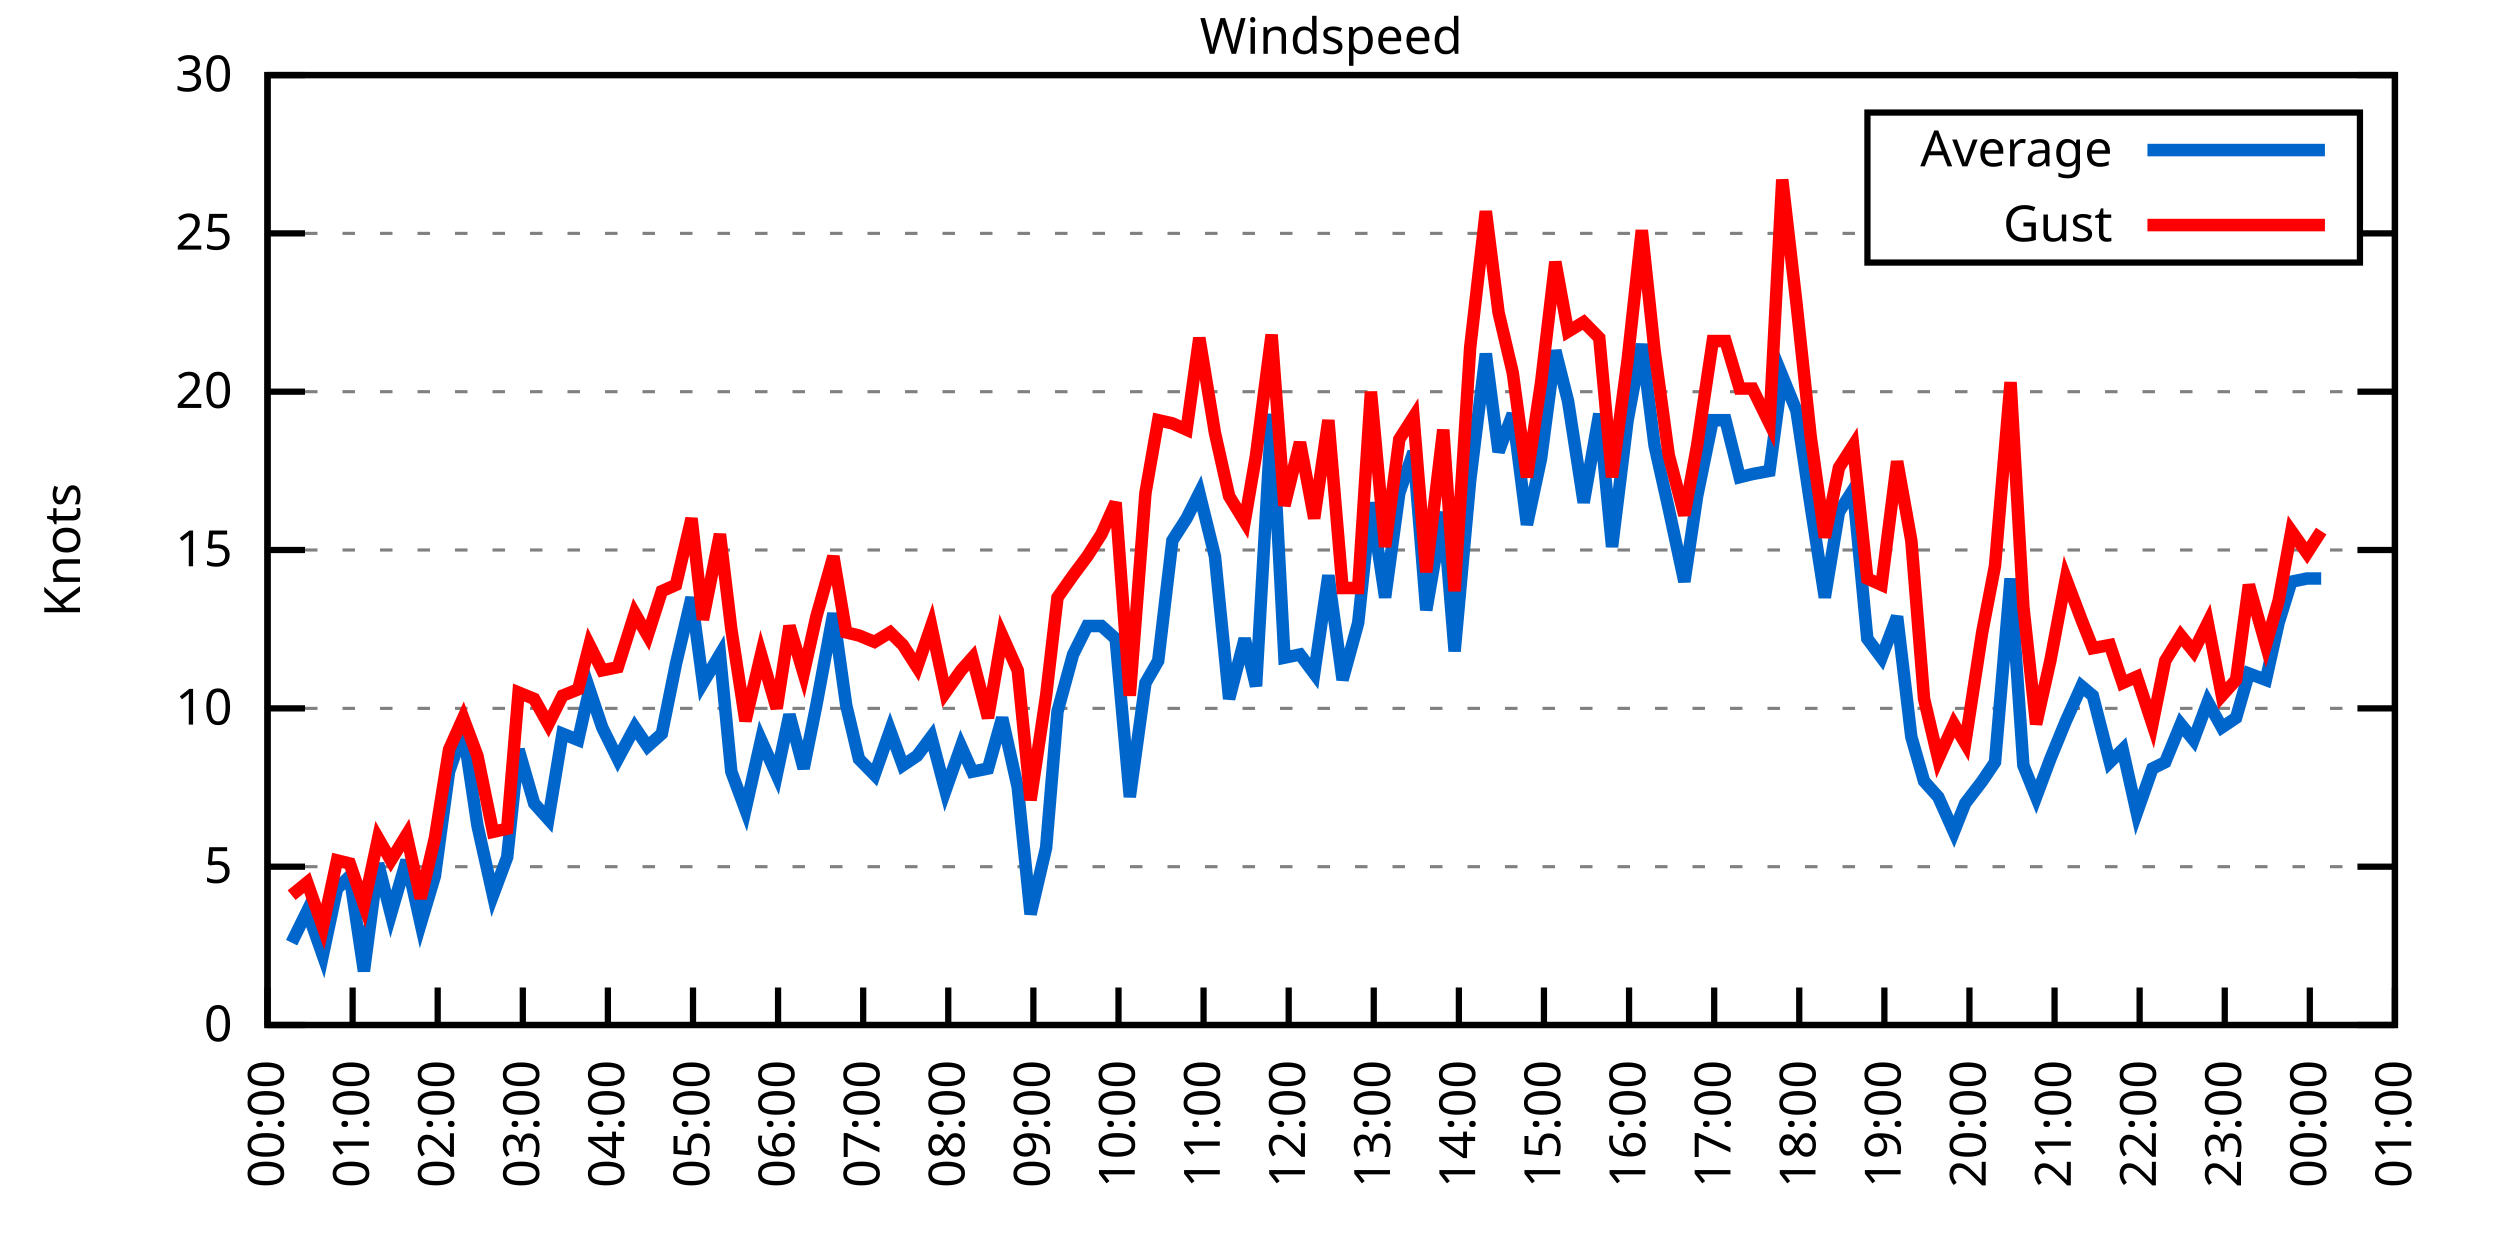
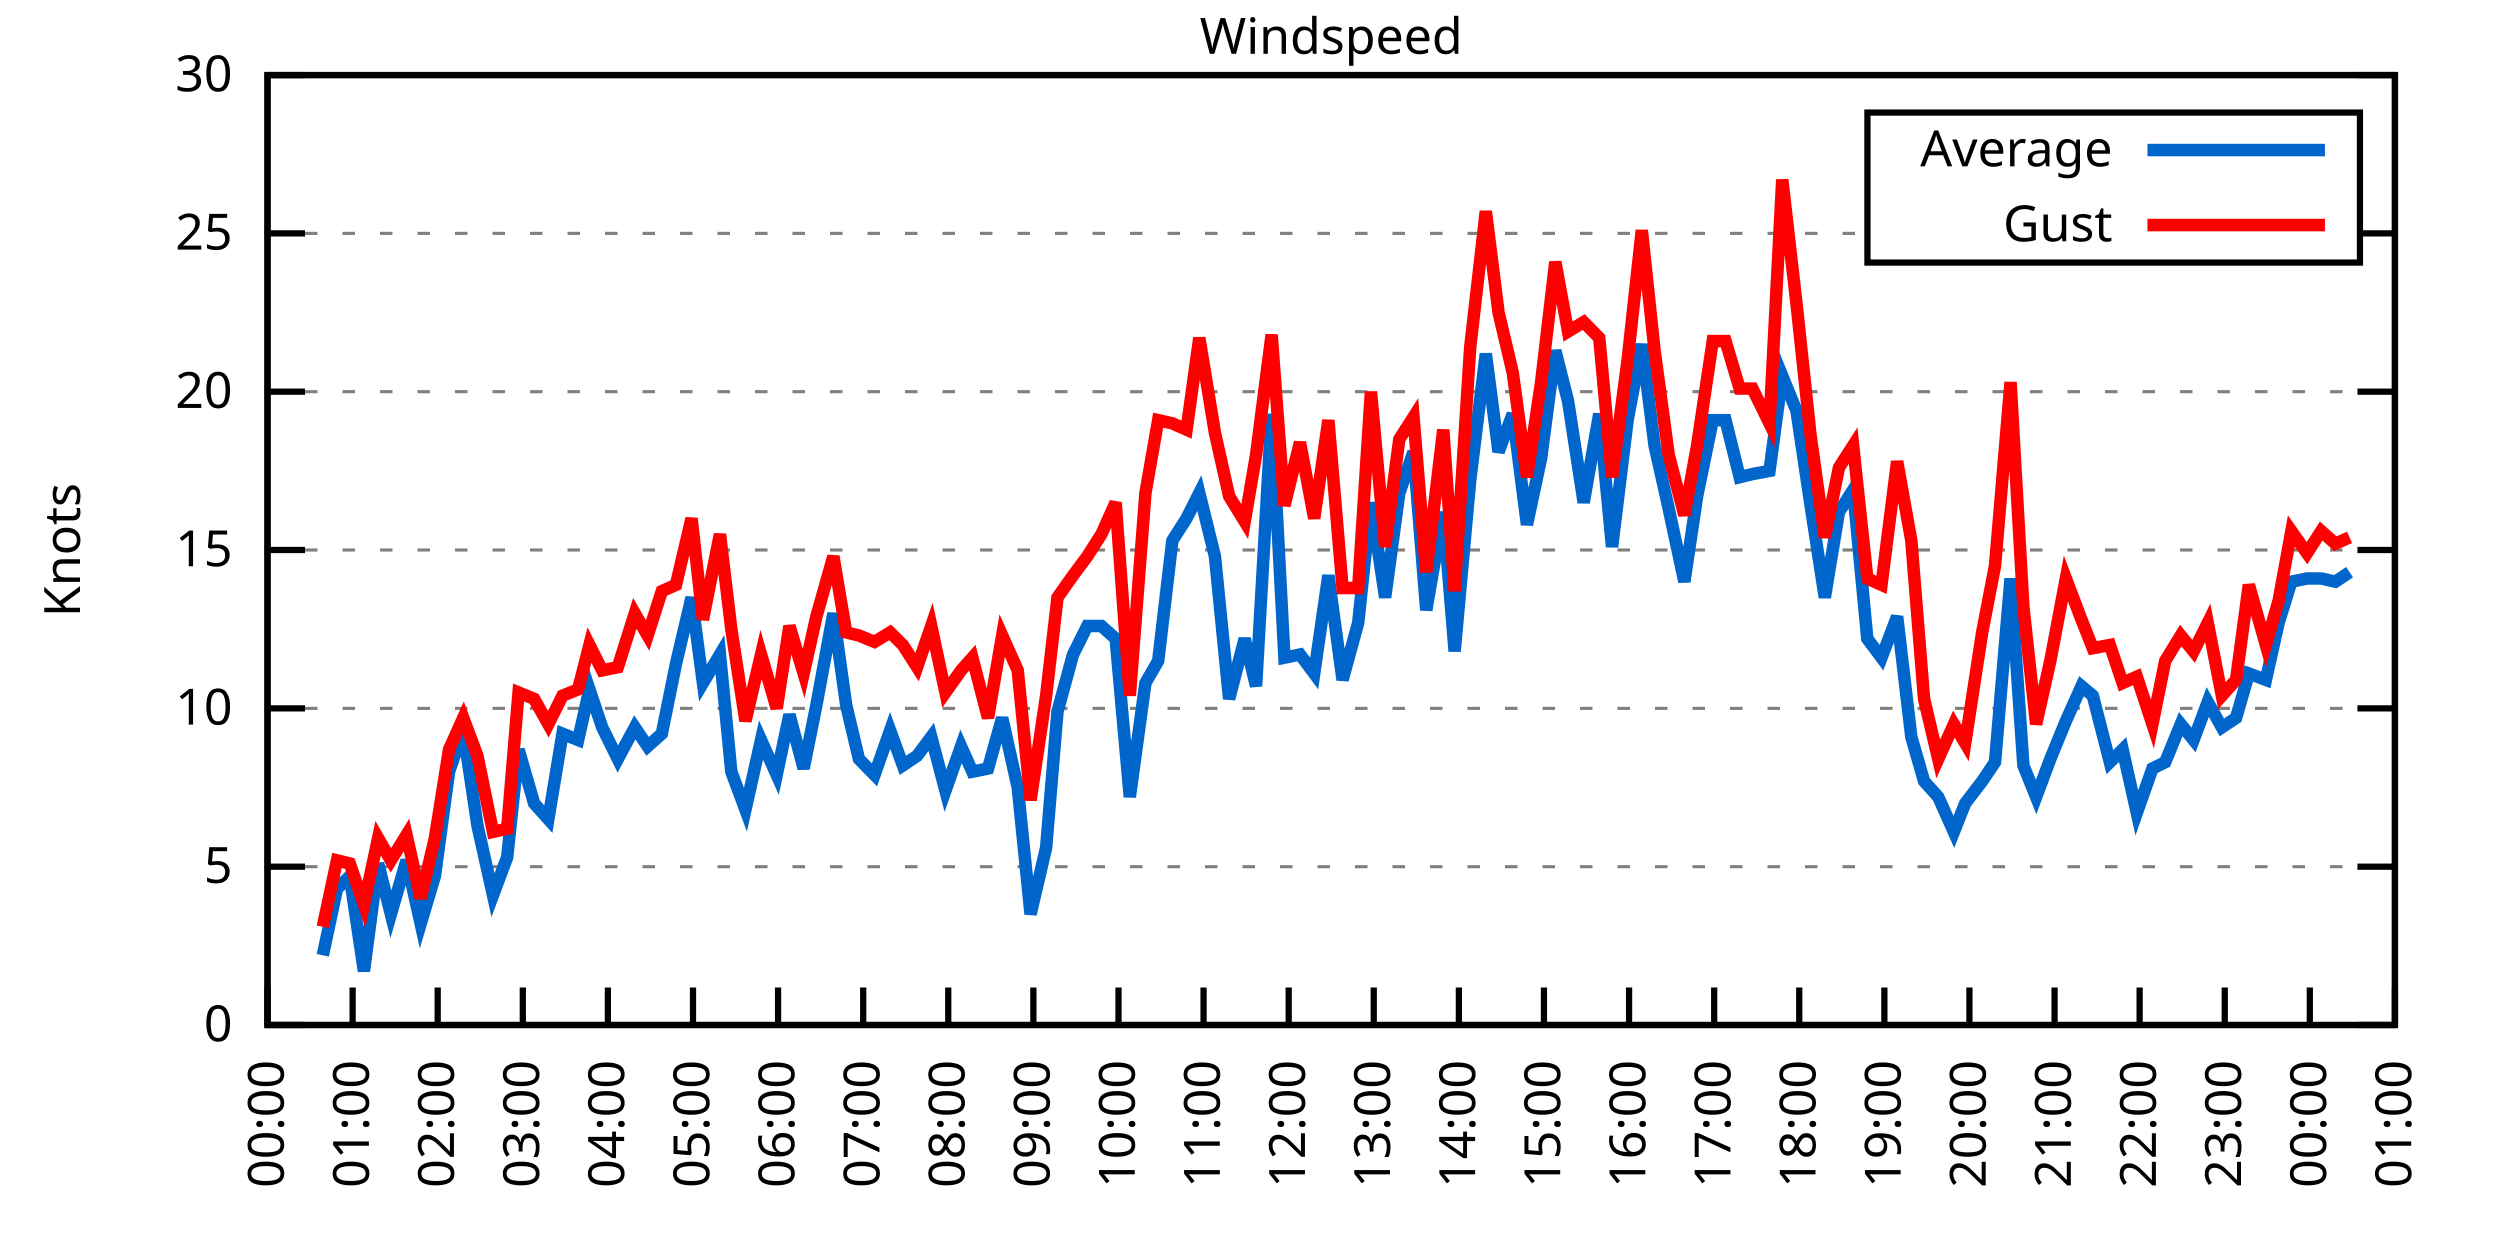
<svg xmlns="http://www.w3.org/2000/svg" xmlns:xlink="http://www.w3.org/1999/xlink" width="400" height="200" viewBox="0 0 400 200">
  <g id="gnuplot_canvas">
    <rect x="0" y="0" width="400" height="200" fill="none" />
    <defs>
      <circle id="gpDot" r="0.5" stroke-width="0.5" stroke="currentColor" />
      <path id="gpPt0" stroke-width="0.333" stroke="currentColor" d="M-1,0 h2 M0,-1 v2" />
      <path id="gpPt1" stroke-width="0.333" stroke="currentColor" d="M-1,-1 L1,1 M1,-1 L-1,1" />
      <path id="gpPt2" stroke-width="0.333" stroke="currentColor" d="M-1,0 L1,0 M0,-1 L0,1 M-1,-1 L1,1 M-1,1 L1,-1" />
      <rect id="gpPt3" stroke-width="0.333" stroke="currentColor" x="-1" y="-1" width="2" height="2" />
      <rect id="gpPt4" stroke-width="0.333" stroke="currentColor" fill="currentColor" x="-1" y="-1" width="2" height="2" />
      <circle id="gpPt5" stroke-width="0.333" stroke="currentColor" cx="0" cy="0" r="1" />
      <use xlink:href="#gpPt5" id="gpPt6" fill="currentColor" stroke="none" />
      <path id="gpPt7" stroke-width="0.333" stroke="currentColor" d="M0,-1.33 L-1.33,0.67 L1.33,0.67 z" />
      <use xlink:href="#gpPt7" id="gpPt8" fill="currentColor" stroke="none" />
      <use xlink:href="#gpPt7" id="gpPt9" stroke="currentColor" transform="rotate(180)" />
      <use xlink:href="#gpPt9" id="gpPt10" fill="currentColor" stroke="none" />
      <use xlink:href="#gpPt3" id="gpPt11" stroke="currentColor" transform="rotate(45)" />
      <use xlink:href="#gpPt11" id="gpPt12" fill="currentColor" stroke="none" />
      <path id="gpPt13" stroke-width="0.333" stroke="currentColor" d="M0,1.330 L1.265,0.411 L0.782,-1.067 L-0.782,-1.076 L-1.265,0.411 z" />
      <use xlink:href="#gpPt13" id="gpPt14" fill="currentColor" stroke="none" />
      <filter id="textbox" filterUnits="objectBoundingBox" x="0" y="0" height="1" width="1">
        <feFlood flood-color="white" flood-opacity="1" result="bgnd" />
        <feComposite in="SourceGraphic" in2="bgnd" operator="atop" />
      </filter>
      <filter id="greybox" filterUnits="objectBoundingBox" x="0" y="0" height="1" width="1">
        <feFlood flood-color="lightgrey" flood-opacity="1" result="grey" />
        <feComposite in="SourceGraphic" in2="grey" operator="atop" />
      </filter>
    </defs>
    <g fill="none" color="white" stroke="currentColor" stroke-width="1.00" stroke-linecap="butt" stroke-linejoin="miter">
</g>
    <g fill="none" color="black" stroke="currentColor" stroke-width="1.00" stroke-linecap="butt" stroke-linejoin="miter">
      <g stroke="none" shape-rendering="crispEdges">
        <polygon fill="rgb(255, 255, 255)" points="42.80,164.00 383.18,164.00 383.18,12.02 42.80,12.02 " />
      </g>
    </g>
    <g fill="none" color="black" stroke="currentColor" stroke-width="1.00" stroke-linecap="butt" stroke-linejoin="miter">
</g>
    <g fill="none" color="black" stroke="black" stroke-width="0.50" stroke-linecap="butt" stroke-linejoin="miter">
</g>
    <g fill="none" color="gray" stroke="currentColor" stroke-width="0.50" stroke-linecap="butt" stroke-linejoin="miter">
      <path stroke="gray" stroke-dasharray="2,4" class="gridline" d="M42.80,164.00 L383.19,164.00  " />
    </g>
    <g fill="none" color="gray" stroke="gray" stroke-width="1.00" stroke-linecap="butt" stroke-linejoin="miter">
</g>
    <g fill="none" color="black" stroke="currentColor" stroke-width="1.00" stroke-linecap="butt" stroke-linejoin="miter">
      <path stroke="black" d="M42.80,164.00 L48.80,164.00 M383.19,164.00 L377.19,164.00  " />
      <g transform="translate(37.20,166.60)" stroke="none" fill="black" font-family="Sans" font-size="8.00" text-anchor="end">
        <text>
          <tspan font-family="Sans"> 0</tspan>
        </text>
      </g>
    </g>
    <g fill="none" color="black" stroke="currentColor" stroke-width="1.00" stroke-linecap="butt" stroke-linejoin="miter">
</g>
    <g fill="none" color="black" stroke="black" stroke-width="0.50" stroke-linecap="butt" stroke-linejoin="miter">
</g>
    <g fill="none" color="gray" stroke="currentColor" stroke-width="0.50" stroke-linecap="butt" stroke-linejoin="miter">
      <path stroke="gray" stroke-dasharray="2,4" class="gridline" d="M42.80,138.67 L383.19,138.67  " />
    </g>
    <g fill="none" color="gray" stroke="gray" stroke-width="1.00" stroke-linecap="butt" stroke-linejoin="miter">
</g>
    <g fill="none" color="black" stroke="currentColor" stroke-width="1.00" stroke-linecap="butt" stroke-linejoin="miter">
      <path stroke="black" d="M42.80,138.67 L48.80,138.67 M383.19,138.67 L377.19,138.67  " />
      <g transform="translate(37.20,141.27)" stroke="none" fill="black" font-family="Sans" font-size="8.00" text-anchor="end">
        <text>
          <tspan font-family="Sans"> 5</tspan>
        </text>
      </g>
    </g>
    <g fill="none" color="black" stroke="currentColor" stroke-width="1.00" stroke-linecap="butt" stroke-linejoin="miter">
</g>
    <g fill="none" color="black" stroke="black" stroke-width="0.50" stroke-linecap="butt" stroke-linejoin="miter">
</g>
    <g fill="none" color="gray" stroke="currentColor" stroke-width="0.50" stroke-linecap="butt" stroke-linejoin="miter">
      <path stroke="gray" stroke-dasharray="2,4" class="gridline" d="M42.80,113.34 L383.19,113.34  " />
    </g>
    <g fill="none" color="gray" stroke="gray" stroke-width="1.00" stroke-linecap="butt" stroke-linejoin="miter">
</g>
    <g fill="none" color="black" stroke="currentColor" stroke-width="1.00" stroke-linecap="butt" stroke-linejoin="miter">
      <path stroke="black" d="M42.80,113.34 L48.80,113.34 M383.19,113.34 L377.19,113.34  " />
      <g transform="translate(37.20,115.94)" stroke="none" fill="black" font-family="Sans" font-size="8.00" text-anchor="end">
        <text>
          <tspan font-family="Sans"> 10</tspan>
        </text>
      </g>
    </g>
    <g fill="none" color="black" stroke="currentColor" stroke-width="1.00" stroke-linecap="butt" stroke-linejoin="miter">
</g>
    <g fill="none" color="black" stroke="black" stroke-width="0.50" stroke-linecap="butt" stroke-linejoin="miter">
</g>
    <g fill="none" color="gray" stroke="currentColor" stroke-width="0.50" stroke-linecap="butt" stroke-linejoin="miter">
      <path stroke="gray" stroke-dasharray="2,4" class="gridline" d="M42.80,88.00 L383.19,88.00  " />
    </g>
    <g fill="none" color="gray" stroke="gray" stroke-width="1.00" stroke-linecap="butt" stroke-linejoin="miter">
</g>
    <g fill="none" color="black" stroke="currentColor" stroke-width="1.00" stroke-linecap="butt" stroke-linejoin="miter">
      <path stroke="black" d="M42.80,88.00 L48.80,88.00 M383.19,88.00 L377.19,88.00  " />
      <g transform="translate(37.20,90.60)" stroke="none" fill="black" font-family="Sans" font-size="8.00" text-anchor="end">
        <text>
          <tspan font-family="Sans"> 15</tspan>
        </text>
      </g>
    </g>
    <g fill="none" color="black" stroke="currentColor" stroke-width="1.00" stroke-linecap="butt" stroke-linejoin="miter">
</g>
    <g fill="none" color="black" stroke="black" stroke-width="0.50" stroke-linecap="butt" stroke-linejoin="miter">
</g>
    <g fill="none" color="gray" stroke="currentColor" stroke-width="0.50" stroke-linecap="butt" stroke-linejoin="miter">
      <path stroke="gray" stroke-dasharray="2,4" class="gridline" d="M42.80,62.67 L383.19,62.67  " />
    </g>
    <g fill="none" color="gray" stroke="gray" stroke-width="1.00" stroke-linecap="butt" stroke-linejoin="miter">
</g>
    <g fill="none" color="black" stroke="currentColor" stroke-width="1.00" stroke-linecap="butt" stroke-linejoin="miter">
      <path stroke="black" d="M42.80,62.67 L48.80,62.67 M383.19,62.67 L377.19,62.67  " />
      <g transform="translate(37.20,65.27)" stroke="none" fill="black" font-family="Sans" font-size="8.00" text-anchor="end">
        <text>
          <tspan font-family="Sans"> 20</tspan>
        </text>
      </g>
    </g>
    <g fill="none" color="black" stroke="currentColor" stroke-width="1.00" stroke-linecap="butt" stroke-linejoin="miter">
</g>
    <g fill="none" color="black" stroke="black" stroke-width="0.50" stroke-linecap="butt" stroke-linejoin="miter">
</g>
    <g fill="none" color="gray" stroke="currentColor" stroke-width="0.50" stroke-linecap="butt" stroke-linejoin="miter">
      <path stroke="gray" stroke-dasharray="2,4" class="gridline" d="M42.80,37.34 L298.79,37.34 M377.59,37.34 L383.19,37.34  " />
    </g>
    <g fill="none" color="gray" stroke="gray" stroke-width="1.00" stroke-linecap="butt" stroke-linejoin="miter">
</g>
    <g fill="none" color="black" stroke="currentColor" stroke-width="1.00" stroke-linecap="butt" stroke-linejoin="miter">
      <path stroke="black" d="M42.80,37.34 L48.80,37.34 M383.19,37.34 L377.19,37.34  " />
      <g transform="translate(37.20,39.94)" stroke="none" fill="black" font-family="Sans" font-size="8.00" text-anchor="end">
        <text>
          <tspan font-family="Sans"> 25</tspan>
        </text>
      </g>
    </g>
    <g fill="none" color="black" stroke="currentColor" stroke-width="1.00" stroke-linecap="butt" stroke-linejoin="miter">
</g>
    <g fill="none" color="black" stroke="black" stroke-width="0.50" stroke-linecap="butt" stroke-linejoin="miter">
</g>
    <g fill="none" color="gray" stroke="currentColor" stroke-width="0.50" stroke-linecap="butt" stroke-linejoin="miter">
      <path stroke="gray" stroke-dasharray="2,4" class="gridline" d="M42.80,12.01 L383.19,12.01  " />
    </g>
    <g fill="none" color="gray" stroke="gray" stroke-width="1.00" stroke-linecap="butt" stroke-linejoin="miter">
</g>
    <g fill="none" color="black" stroke="currentColor" stroke-width="1.00" stroke-linecap="butt" stroke-linejoin="miter">
      <path stroke="black" d="M42.80,12.01 L48.80,12.01 M383.19,12.01 L377.19,12.01  " />
      <g transform="translate(37.20,14.61)" stroke="none" fill="black" font-family="Sans" font-size="8.00" text-anchor="end">
        <text>
          <tspan font-family="Sans"> 30</tspan>
        </text>
      </g>
    </g>
    <g fill="none" color="black" stroke="currentColor" stroke-width="1.00" stroke-linecap="butt" stroke-linejoin="miter">
      <path stroke="black" d="M42.80,164.00 L42.80,158.00  " />
      <g transform="translate(45.40,169.60) rotate(270.00)" stroke="none" fill="black" font-family="Sans" font-size="8.00" text-anchor="end">
        <text>
          <tspan font-family="Sans">00:00</tspan>
        </text>
      </g>
    </g>
    <g fill="none" color="black" stroke="currentColor" stroke-width="1.00" stroke-linecap="butt" stroke-linejoin="miter">
      <path stroke="black" d="M56.42,164.00 L56.42,158.00  " />
      <g transform="translate(59.02,169.60) rotate(270.00)" stroke="none" fill="black" font-family="Sans" font-size="8.00" text-anchor="end">
        <text>
          <tspan font-family="Sans">01:00</tspan>
        </text>
      </g>
    </g>
    <g fill="none" color="black" stroke="currentColor" stroke-width="1.00" stroke-linecap="butt" stroke-linejoin="miter">
      <path stroke="black" d="M70.03,164.00 L70.03,158.00  " />
      <g transform="translate(72.63,169.60) rotate(270.00)" stroke="none" fill="black" font-family="Sans" font-size="8.00" text-anchor="end">
        <text>
          <tspan font-family="Sans">02:00</tspan>
        </text>
      </g>
    </g>
    <g fill="none" color="black" stroke="currentColor" stroke-width="1.00" stroke-linecap="butt" stroke-linejoin="miter">
      <path stroke="black" d="M83.65,164.00 L83.65,158.00  " />
      <g transform="translate(86.25,169.60) rotate(270.00)" stroke="none" fill="black" font-family="Sans" font-size="8.00" text-anchor="end">
        <text>
          <tspan font-family="Sans">03:00</tspan>
        </text>
      </g>
    </g>
    <g fill="none" color="black" stroke="currentColor" stroke-width="1.00" stroke-linecap="butt" stroke-linejoin="miter">
      <path stroke="black" d="M97.26,164.00 L97.26,158.00  " />
      <g transform="translate(99.86,169.60) rotate(270.00)" stroke="none" fill="black" font-family="Sans" font-size="8.00" text-anchor="end">
        <text>
          <tspan font-family="Sans">04:00</tspan>
        </text>
      </g>
    </g>
    <g fill="none" color="black" stroke="currentColor" stroke-width="1.00" stroke-linecap="butt" stroke-linejoin="miter">
      <path stroke="black" d="M110.88,164.00 L110.88,158.00  " />
      <g transform="translate(113.48,169.60) rotate(270.00)" stroke="none" fill="black" font-family="Sans" font-size="8.00" text-anchor="end">
        <text>
          <tspan font-family="Sans">05:00</tspan>
        </text>
      </g>
    </g>
    <g fill="none" color="black" stroke="currentColor" stroke-width="1.00" stroke-linecap="butt" stroke-linejoin="miter">
      <path stroke="black" d="M124.49,164.00 L124.49,158.00  " />
      <g transform="translate(127.09,169.60) rotate(270.00)" stroke="none" fill="black" font-family="Sans" font-size="8.00" text-anchor="end">
        <text>
          <tspan font-family="Sans">06:00</tspan>
        </text>
      </g>
    </g>
    <g fill="none" color="black" stroke="currentColor" stroke-width="1.00" stroke-linecap="butt" stroke-linejoin="miter">
      <path stroke="black" d="M138.11,164.00 L138.11,158.00  " />
      <g transform="translate(140.71,169.60) rotate(270.00)" stroke="none" fill="black" font-family="Sans" font-size="8.00" text-anchor="end">
        <text>
          <tspan font-family="Sans">07:00</tspan>
        </text>
      </g>
    </g>
    <g fill="none" color="black" stroke="currentColor" stroke-width="1.00" stroke-linecap="butt" stroke-linejoin="miter">
      <path stroke="black" d="M151.72,164.00 L151.72,158.00  " />
      <g transform="translate(154.32,169.60) rotate(270.00)" stroke="none" fill="black" font-family="Sans" font-size="8.00" text-anchor="end">
        <text>
          <tspan font-family="Sans">08:00</tspan>
        </text>
      </g>
    </g>
    <g fill="none" color="black" stroke="currentColor" stroke-width="1.00" stroke-linecap="butt" stroke-linejoin="miter">
      <path stroke="black" d="M165.34,164.00 L165.34,158.00  " />
      <g transform="translate(167.94,169.60) rotate(270.00)" stroke="none" fill="black" font-family="Sans" font-size="8.00" text-anchor="end">
        <text>
          <tspan font-family="Sans">09:00</tspan>
        </text>
      </g>
    </g>
    <g fill="none" color="black" stroke="currentColor" stroke-width="1.00" stroke-linecap="butt" stroke-linejoin="miter">
      <path stroke="black" d="M178.96,164.00 L178.96,158.00  " />
      <g transform="translate(181.56,169.60) rotate(270.00)" stroke="none" fill="black" font-family="Sans" font-size="8.00" text-anchor="end">
        <text>
          <tspan font-family="Sans">10:00</tspan>
        </text>
      </g>
    </g>
    <g fill="none" color="black" stroke="currentColor" stroke-width="1.00" stroke-linecap="butt" stroke-linejoin="miter">
      <path stroke="black" d="M192.57,164.00 L192.57,158.00  " />
      <g transform="translate(195.17,169.60) rotate(270.00)" stroke="none" fill="black" font-family="Sans" font-size="8.00" text-anchor="end">
        <text>
          <tspan font-family="Sans">11:00</tspan>
        </text>
      </g>
    </g>
    <g fill="none" color="black" stroke="currentColor" stroke-width="1.00" stroke-linecap="butt" stroke-linejoin="miter">
      <path stroke="black" d="M206.19,164.00 L206.19,158.00  " />
      <g transform="translate(208.79,169.60) rotate(270.00)" stroke="none" fill="black" font-family="Sans" font-size="8.00" text-anchor="end">
        <text>
          <tspan font-family="Sans">12:00</tspan>
        </text>
      </g>
    </g>
    <g fill="none" color="black" stroke="currentColor" stroke-width="1.00" stroke-linecap="butt" stroke-linejoin="miter">
      <path stroke="black" d="M219.80,164.00 L219.80,158.00  " />
      <g transform="translate(222.40,169.60) rotate(270.00)" stroke="none" fill="black" font-family="Sans" font-size="8.00" text-anchor="end">
        <text>
          <tspan font-family="Sans">13:00</tspan>
        </text>
      </g>
    </g>
    <g fill="none" color="black" stroke="currentColor" stroke-width="1.00" stroke-linecap="butt" stroke-linejoin="miter">
      <path stroke="black" d="M233.42,164.00 L233.42,158.00  " />
      <g transform="translate(236.02,169.60) rotate(270.00)" stroke="none" fill="black" font-family="Sans" font-size="8.00" text-anchor="end">
        <text>
          <tspan font-family="Sans">14:00</tspan>
        </text>
      </g>
    </g>
    <g fill="none" color="black" stroke="currentColor" stroke-width="1.00" stroke-linecap="butt" stroke-linejoin="miter">
      <path stroke="black" d="M247.03,164.00 L247.03,158.00  " />
      <g transform="translate(249.63,169.60) rotate(270.00)" stroke="none" fill="black" font-family="Sans" font-size="8.00" text-anchor="end">
        <text>
          <tspan font-family="Sans">15:00</tspan>
        </text>
      </g>
    </g>
    <g fill="none" color="black" stroke="currentColor" stroke-width="1.00" stroke-linecap="butt" stroke-linejoin="miter">
      <path stroke="black" d="M260.65,164.00 L260.65,158.00  " />
      <g transform="translate(263.25,169.60) rotate(270.00)" stroke="none" fill="black" font-family="Sans" font-size="8.00" text-anchor="end">
        <text>
          <tspan font-family="Sans">16:00</tspan>
        </text>
      </g>
    </g>
    <g fill="none" color="black" stroke="currentColor" stroke-width="1.00" stroke-linecap="butt" stroke-linejoin="miter">
      <path stroke="black" d="M274.27,164.00 L274.27,158.00  " />
      <g transform="translate(276.87,169.60) rotate(270.00)" stroke="none" fill="black" font-family="Sans" font-size="8.00" text-anchor="end">
        <text>
          <tspan font-family="Sans">17:00</tspan>
        </text>
      </g>
    </g>
    <g fill="none" color="black" stroke="currentColor" stroke-width="1.00" stroke-linecap="butt" stroke-linejoin="miter">
      <path stroke="black" d="M287.88,164.00 L287.88,158.00  " />
      <g transform="translate(290.48,169.60) rotate(270.00)" stroke="none" fill="black" font-family="Sans" font-size="8.00" text-anchor="end">
        <text>
          <tspan font-family="Sans">18:00</tspan>
        </text>
      </g>
    </g>
    <g fill="none" color="black" stroke="currentColor" stroke-width="1.00" stroke-linecap="butt" stroke-linejoin="miter">
      <path stroke="black" d="M301.50,164.00 L301.50,158.00  " />
      <g transform="translate(304.10,169.60) rotate(270.00)" stroke="none" fill="black" font-family="Sans" font-size="8.00" text-anchor="end">
        <text>
          <tspan font-family="Sans">19:00</tspan>
        </text>
      </g>
    </g>
    <g fill="none" color="black" stroke="currentColor" stroke-width="1.00" stroke-linecap="butt" stroke-linejoin="miter">
      <path stroke="black" d="M315.11,164.00 L315.11,158.00  " />
      <g transform="translate(317.71,169.60) rotate(270.00)" stroke="none" fill="black" font-family="Sans" font-size="8.00" text-anchor="end">
        <text>
          <tspan font-family="Sans">20:00</tspan>
        </text>
      </g>
    </g>
    <g fill="none" color="black" stroke="currentColor" stroke-width="1.00" stroke-linecap="butt" stroke-linejoin="miter">
      <path stroke="black" d="M328.73,164.00 L328.73,158.00  " />
      <g transform="translate(331.33,169.60) rotate(270.00)" stroke="none" fill="black" font-family="Sans" font-size="8.00" text-anchor="end">
        <text>
          <tspan font-family="Sans">21:00</tspan>
        </text>
      </g>
    </g>
    <g fill="none" color="black" stroke="currentColor" stroke-width="1.00" stroke-linecap="butt" stroke-linejoin="miter">
      <path stroke="black" d="M342.34,164.00 L342.34,158.00  " />
      <g transform="translate(344.94,169.60) rotate(270.00)" stroke="none" fill="black" font-family="Sans" font-size="8.00" text-anchor="end">
        <text>
          <tspan font-family="Sans">22:00</tspan>
        </text>
      </g>
    </g>
    <g fill="none" color="black" stroke="currentColor" stroke-width="1.00" stroke-linecap="butt" stroke-linejoin="miter">
      <path stroke="black" d="M355.96,164.00 L355.96,158.00  " />
      <g transform="translate(358.56,169.60) rotate(270.00)" stroke="none" fill="black" font-family="Sans" font-size="8.00" text-anchor="end">
        <text>
          <tspan font-family="Sans">23:00</tspan>
        </text>
      </g>
    </g>
    <g fill="none" color="black" stroke="currentColor" stroke-width="1.00" stroke-linecap="butt" stroke-linejoin="miter">
      <path stroke="black" d="M369.57,164.00 L369.57,158.00  " />
      <g transform="translate(372.17,169.60) rotate(270.00)" stroke="none" fill="black" font-family="Sans" font-size="8.00" text-anchor="end">
        <text>
          <tspan font-family="Sans">00:00</tspan>
        </text>
      </g>
    </g>
    <g fill="none" color="black" stroke="currentColor" stroke-width="1.00" stroke-linecap="butt" stroke-linejoin="miter">
      <path stroke="black" d="M383.19,164.00 L383.19,158.00  " />
      <g transform="translate(385.79,169.60) rotate(270.00)" stroke="none" fill="black" font-family="Sans" font-size="8.00" text-anchor="end">
        <text>
          <tspan font-family="Sans">01:00</tspan>
        </text>
      </g>
    </g>
    <g fill="none" color="black" stroke="currentColor" stroke-width="1.00" stroke-linecap="butt" stroke-linejoin="miter">
</g>
    <g fill="none" color="black" stroke="currentColor" stroke-width="1.00" stroke-linecap="butt" stroke-linejoin="miter">
      <path stroke="black" d="M42.80,12.01 L42.80,164.00 L383.19,164.00 L383.19,12.01 L42.80,12.01 Z  " />
    </g>
    <g fill="none" color="black" stroke="currentColor" stroke-width="1.00" stroke-linecap="butt" stroke-linejoin="miter">
</g>
    <g fill="none" color="black" stroke="currentColor" stroke-width="1.00" stroke-linecap="butt" stroke-linejoin="miter">
      <path stroke="black" d="M298.79,42.01 L298.79,18.01 L377.59,18.01 L377.59,42.01 L298.79,42.01 Z  " />
    </g>
    <g id="Windspeed_plot_1">
      <g fill="none" color="white" stroke="black" stroke-width="2.00" stroke-linecap="butt" stroke-linejoin="miter">
</g>
      <g fill="none" color="black" stroke="currentColor" stroke-width="2.00" stroke-linecap="butt" stroke-linejoin="miter">
        <g transform="translate(337.99,26.61)" stroke="none" fill="black" font-family="Sans" font-size="8.00" text-anchor="end">
          <text>
            <tspan font-family="Sans">Average</tspan>
          </text>
        </g>
      </g>
      <g fill="none" color="black" stroke="currentColor" stroke-width="2.00" stroke-linecap="butt" stroke-linejoin="miter">
-         <path stroke="rgb(  0, 102, 204)" d="M343.59,24.01 L371.99,24.01 M46.66,150.83 L49.15,145.76 L51.65,152.85 L53.92,142.21 L55.96,140.19 L58.23,155.39   L60.50,138.16 L62.54,146.27 L65.04,137.66 L67.31,147.79 L69.58,140.19 L71.85,123.47 L74.12,116.88 L76.39,132.08   L78.88,143.23 L81.15,137.15 L82.97,119.92 L85.46,128.54 L87.73,131.07 L90.00,117.39 L92.50,118.40 L94.31,110.30   L96.35,116.38 L98.85,121.44 L101.57,116.38 L103.62,119.42 L105.89,117.39 L108.15,106.24 L110.65,95.60 L112.47,109.28   L115.19,104.72 L117.01,123.47 L119.27,129.55 L121.77,118.40 L124.27,123.98 L126.31,114.35 L128.58,122.96 L130.62,112.83   L133.34,98.14 L135.39,112.83 L137.43,121.44 L139.92,123.98 L142.42,116.88 L144.46,122.46 L146.73,120.94 L149.00,117.90   L151.27,126.51 L153.77,119.42 L155.58,123.47 L158.08,122.96 L160.35,114.86 L162.84,126.00 L164.89,146.27 L167.38,135.63   L169.20,113.84 L171.69,104.72 L173.96,100.16 L176.23,100.16 L178.50,102.19 L180.77,127.52 L183.27,109.28 L185.31,105.74   L187.58,86.49 L189.85,82.94 L191.89,78.89 L194.39,89.02 L196.66,111.82 L199.15,102.19 L200.97,109.79 L203.46,66.22   L205.51,105.23 L208.00,104.72 L210.27,107.76 L212.54,92.06 L214.81,108.78 L217.31,99.66 L219.35,80.41 L221.62,95.60   L223.89,78.89 L226.16,72.30 L228.20,97.63 L230.92,81.93 L232.74,104.22 L235.23,76.86 L237.73,56.59 L239.77,72.30   L242.04,66.22 L244.31,83.95 L246.58,73.31 L248.85,56.09 L250.89,64.19 L253.39,80.41 L255.88,66.22 L257.93,87.50   L260.42,67.23 L262.69,55.07 L264.73,71.29 L267.00,81.42 L269.50,93.07 L271.54,79.39 L274.04,67.23 L276.08,67.23   L278.35,76.35 L280.39,75.85 L283.12,75.34 L285.16,60.14 L287.43,65.71 L289.70,80.91 L291.97,95.60 L294.23,81.93   L296.50,78.38 L298.77,102.19 L301.04,105.23 L303.54,98.64 L305.81,117.90 L307.85,124.99 L310.12,127.52 L312.62,133.10   L314.43,128.54 L317.15,124.99 L319.20,121.95 L321.69,92.56 L323.74,122.46 L325.78,127.52 L328.05,121.44 L330.54,115.36   L333.04,109.79 L334.85,111.31 L337.58,121.95 L339.62,119.92 L341.89,130.06 L344.39,122.96 L346.43,121.95 L348.92,115.87   L350.97,118.40 L353.24,112.32 L355.50,116.38 L357.77,114.86 L359.82,107.76 L362.54,108.78 L364.58,99.66 L366.62,93.07   L369.12,92.56 L371.39,92.56  " />
+         <path stroke="rgb(  0, 102, 204)" d="M343.59,24.01 L371.99,24.01 M51.65,152.85 L53.92,142.21 L55.96,140.19 L58.23,155.39 L60.50,138.16 L62.54,146.27   L65.04,137.66 L67.31,147.79 L69.58,140.19 L71.85,123.47 L74.12,116.88 L76.39,132.08 L78.88,143.23 L81.15,137.15   L82.97,119.92 L85.46,128.54 L87.73,131.07 L90.00,117.39 L92.50,118.40 L94.31,110.30 L96.35,116.38 L98.85,121.44   L101.57,116.38 L103.62,119.42 L105.89,117.39 L108.15,106.24 L110.65,95.60 L112.47,109.28 L115.19,104.72 L117.01,123.47   L119.27,129.55 L121.77,118.40 L124.27,123.98 L126.31,114.35 L128.58,122.96 L130.62,112.83 L133.34,98.14 L135.39,112.83   L137.43,121.44 L139.92,123.98 L142.42,116.88 L144.46,122.46 L146.73,120.94 L149.00,117.90 L151.27,126.51 L153.77,119.42   L155.58,123.47 L158.08,122.96 L160.35,114.86 L162.84,126.00 L164.89,146.27 L167.38,135.63 L169.20,113.84 L171.69,104.72   L173.96,100.16 L176.23,100.16 L178.50,102.19 L180.77,127.52 L183.27,109.28 L185.31,105.74 L187.58,86.49 L189.85,82.94   L191.89,78.89 L194.39,89.02 L196.66,111.82 L199.15,102.19 L200.97,109.79 L203.46,66.22 L205.51,105.23 L208.00,104.72   L210.27,107.76 L212.54,92.06 L214.81,108.78 L217.31,99.66 L219.35,80.41 L221.62,95.60 L223.89,78.89 L226.16,72.30   L228.20,97.63 L230.92,81.93 L232.74,104.22 L235.23,76.86 L237.73,56.59 L239.77,72.30 L242.04,66.22 L244.31,83.95   L246.58,73.31 L248.85,56.09 L250.89,64.19 L253.39,80.41 L255.88,66.22 L257.93,87.50 L260.42,67.23 L262.69,55.07   L264.73,71.29 L267.00,81.42 L269.50,93.07 L271.54,79.39 L274.04,67.23 L276.08,67.23 L278.35,76.35 L280.39,75.85   L283.12,75.34 L285.16,60.14 L287.43,65.71 L289.70,80.91 L291.97,95.60 L294.23,81.93 L296.50,78.38 L298.77,102.19   L301.04,105.23 L303.54,98.64 L305.81,117.90 L307.85,124.99 L310.12,127.52 L312.62,133.10 L314.43,128.54 L317.15,124.99   L319.20,121.95 L321.69,92.56 L323.74,122.46 L325.78,127.52 L328.05,121.44 L330.54,115.36 L333.04,109.79 L334.85,111.31   L337.58,121.95 L339.62,119.92 L341.89,130.06 L344.39,122.96 L346.43,121.95 L348.92,115.87 L350.97,118.40 L353.24,112.32   L355.50,116.38 L357.77,114.86 L359.82,107.76 L362.54,108.78 L364.58,99.66 L366.62,93.07 L369.12,92.56 L371.39,92.56   L373.66,93.07 L375.93,91.55  " />
      </g>
    </g>
    <g id="Windspeed_plot_2">
      <g fill="none" color="black" stroke="currentColor" stroke-width="2.00" stroke-linecap="butt" stroke-linejoin="miter">
        <g transform="translate(337.99,38.61)" stroke="none" fill="black" font-family="Sans" font-size="8.00" text-anchor="end">
          <text>
            <tspan font-family="Sans">Gust</tspan>
          </text>
        </g>
      </g>
      <g fill="none" color="black" stroke="currentColor" stroke-width="2.00" stroke-linecap="butt" stroke-linejoin="miter">
-         <path stroke="rgb(255,   0,   0)" d="M343.59,36.01 L371.99,36.01 M46.66,143.23 L49.15,141.20 L51.65,148.29 L53.92,137.66 L55.96,138.16 L58.23,144.75   L60.50,134.11 L62.54,137.66 L65.04,133.60 L67.31,143.73 L69.58,134.11 L71.85,119.92 L74.12,114.86 L76.39,120.94   L78.88,133.10 L81.15,132.59 L82.97,110.80 L85.46,111.82 L87.73,115.87 L90.00,111.31 L92.50,110.30 L94.31,103.20   L96.35,107.26 L98.85,106.75 L101.57,98.14 L103.62,101.68 L105.89,94.59 L108.15,93.58 L110.65,82.94 L112.47,99.15   L115.19,85.47 L117.01,100.67 L119.27,115.36 L121.77,104.72 L124.27,113.34 L126.31,100.16 L128.58,107.76 L130.62,98.64   L133.34,89.02 L135.39,101.18 L137.43,101.68 L139.92,102.70 L142.42,101.18 L144.46,103.20 L146.73,106.75 L149.00,100.16   L151.27,110.80 L153.77,107.26 L155.58,105.23 L158.08,114.86 L160.35,101.68 L162.84,107.26 L164.89,128.03 L167.38,111.31   L169.20,95.60 L171.69,92.06 L173.96,89.02 L176.23,85.47 L178.50,80.41 L180.77,111.31 L183.27,78.89 L185.31,67.23   L187.58,67.74 L189.85,68.75 L191.89,54.06 L194.39,69.26 L196.66,79.39 L199.15,83.45 L200.97,72.81 L203.46,53.55   L205.51,80.91 L208.00,70.78 L210.27,82.94 L212.54,67.23 L214.81,94.08 L217.31,94.08 L219.35,62.67 L221.62,87.50   L223.89,70.27 L226.16,66.73 L228.20,91.55 L230.92,68.75 L232.74,94.59 L235.23,55.58 L237.73,33.80 L239.77,50.01   L242.04,59.63 L244.31,76.35 L246.58,61.15 L248.85,41.90 L250.89,53.05 L253.39,51.53 L255.88,54.06 L257.93,76.35   L260.42,57.61 L262.69,36.84 L264.73,56.09 L267.00,72.81 L269.50,82.43 L271.54,71.29 L274.04,54.57 L276.08,54.57   L278.35,62.17 L280.39,62.17 L283.12,67.74 L285.16,28.73 L287.43,48.49 L289.70,69.77 L291.97,85.98 L294.23,74.83   L296.50,71.29 L298.77,92.56 L301.04,93.58 L303.54,73.82 L305.81,86.49 L307.85,111.82 L310.12,121.44 L312.62,115.87   L314.43,118.91 L317.15,101.18 L319.20,90.54 L321.69,61.15 L323.74,97.12 L325.78,115.87 L328.05,105.74 L330.54,92.56   L333.04,99.15 L334.85,103.71 L337.58,103.20 L339.62,109.28 L341.89,108.27 L344.39,115.87 L346.43,105.74 L348.92,101.68   L350.97,104.22 L353.24,99.66 L355.50,111.31 L357.77,108.78 L359.82,93.58 L362.54,103.20 L364.58,96.11 L366.62,84.97   L369.12,88.51 L371.39,84.97  " />
+         <path stroke="rgb(255,   0,   0)" d="M343.59,36.01 L371.99,36.01 M51.65,148.29 L53.92,137.66 L55.96,138.16 L58.23,144.75 L60.50,134.11 L62.54,137.66   L65.04,133.60 L67.31,143.73 L69.58,134.11 L71.85,119.92 L74.12,114.86 L76.39,120.94 L78.88,133.10 L81.15,132.59   L82.97,110.80 L85.46,111.82 L87.73,115.87 L90.00,111.31 L92.50,110.30 L94.31,103.20 L96.35,107.26 L98.85,106.75   L101.57,98.14 L103.62,101.68 L105.89,94.59 L108.15,93.58 L110.65,82.94 L112.47,99.15 L115.19,85.47 L117.01,100.67   L119.27,115.36 L121.77,104.72 L124.27,113.34 L126.31,100.16 L128.58,107.76 L130.62,98.64 L133.34,89.02 L135.39,101.18   L137.43,101.68 L139.92,102.70 L142.42,101.18 L144.46,103.20 L146.73,106.75 L149.00,100.16 L151.27,110.80 L153.77,107.26   L155.58,105.23 L158.08,114.86 L160.35,101.68 L162.84,107.26 L164.89,128.03 L167.38,111.31 L169.20,95.60 L171.69,92.06   L173.96,89.02 L176.23,85.47 L178.50,80.41 L180.77,111.31 L183.27,78.89 L185.31,67.23 L187.58,67.74 L189.85,68.75   L191.89,54.06 L194.39,69.26 L196.66,79.39 L199.15,83.45 L200.97,72.81 L203.46,53.55 L205.51,80.91 L208.00,70.78   L210.27,82.94 L212.54,67.23 L214.81,94.08 L217.31,94.08 L219.35,62.67 L221.62,87.50 L223.89,70.27 L226.16,66.73   L228.20,91.55 L230.92,68.75 L232.74,94.59 L235.23,55.58 L237.73,33.80 L239.77,50.01 L242.04,59.63 L244.31,76.35   L246.58,61.15 L248.85,41.90 L250.89,53.05 L253.39,51.53 L255.88,54.06 L257.93,76.35 L260.42,57.61 L262.69,36.84   L264.73,56.09 L267.00,72.81 L269.50,82.43 L271.54,71.29 L274.04,54.57 L276.08,54.57 L278.35,62.17 L280.39,62.17   L283.12,67.74 L285.16,28.73 L287.43,48.49 L289.70,69.77 L291.97,85.98 L294.23,74.83 L296.50,71.29 L298.77,92.56   L301.04,93.58 L303.54,73.82 L305.81,86.49 L307.85,111.82 L310.12,121.44 L312.62,115.87 L314.43,118.91 L317.15,101.18   L319.20,90.54 L321.69,61.15 L323.74,97.12 L325.78,115.87 L328.05,105.74 L330.54,92.56 L333.04,99.15 L334.85,103.71   L337.58,103.20 L339.62,109.28 L341.89,108.27 L344.39,115.87 L346.43,105.74 L348.92,101.68 L350.97,104.22 L353.24,99.66   L355.50,111.31 L357.77,108.78 L359.82,93.58 L362.54,103.20 L364.58,96.11 L366.62,84.97 L369.12,88.51 L371.39,84.97   L373.66,86.99 L375.93,85.98  " />
      </g>
    </g>
    <g fill="none" color="black" stroke="currentColor" stroke-width="2.00" stroke-linecap="butt" stroke-linejoin="miter">
</g>
    <g fill="none" color="black" stroke="black" stroke-width="1.00" stroke-linecap="butt" stroke-linejoin="miter">
</g>
    <g fill="none" color="black" stroke="currentColor" stroke-width="1.00" stroke-linecap="butt" stroke-linejoin="miter">
      <path stroke="black" d="M42.80,12.01 L42.80,164.00 L383.19,164.00 L383.19,12.01 L42.80,12.01 Z  " />
      <g transform="translate(12.80,88.01) rotate(270.00)" stroke="none" fill="black" font-family="Sans" font-size="8.00" text-anchor="middle">
        <text>
          <tspan font-family="Sans">Knots</tspan>
        </text>
      </g>
    </g>
    <g fill="none" color="black" stroke="currentColor" stroke-width="1.00" stroke-linecap="butt" stroke-linejoin="miter">
</g>
    <g fill="none" color="black" stroke="currentColor" stroke-width="1.00" stroke-linecap="butt" stroke-linejoin="miter">
      <g transform="translate(212.99,8.61)" stroke="none" fill="black" font-family="Sans" font-size="8.00" text-anchor="middle">
        <text>
          <tspan font-family="Sans">Windspeed</tspan>
        </text>
      </g>
    </g>
    <g fill="none" color="black" stroke="currentColor" stroke-width="1.00" stroke-linecap="butt" stroke-linejoin="miter">
</g>
  </g>
</svg>
